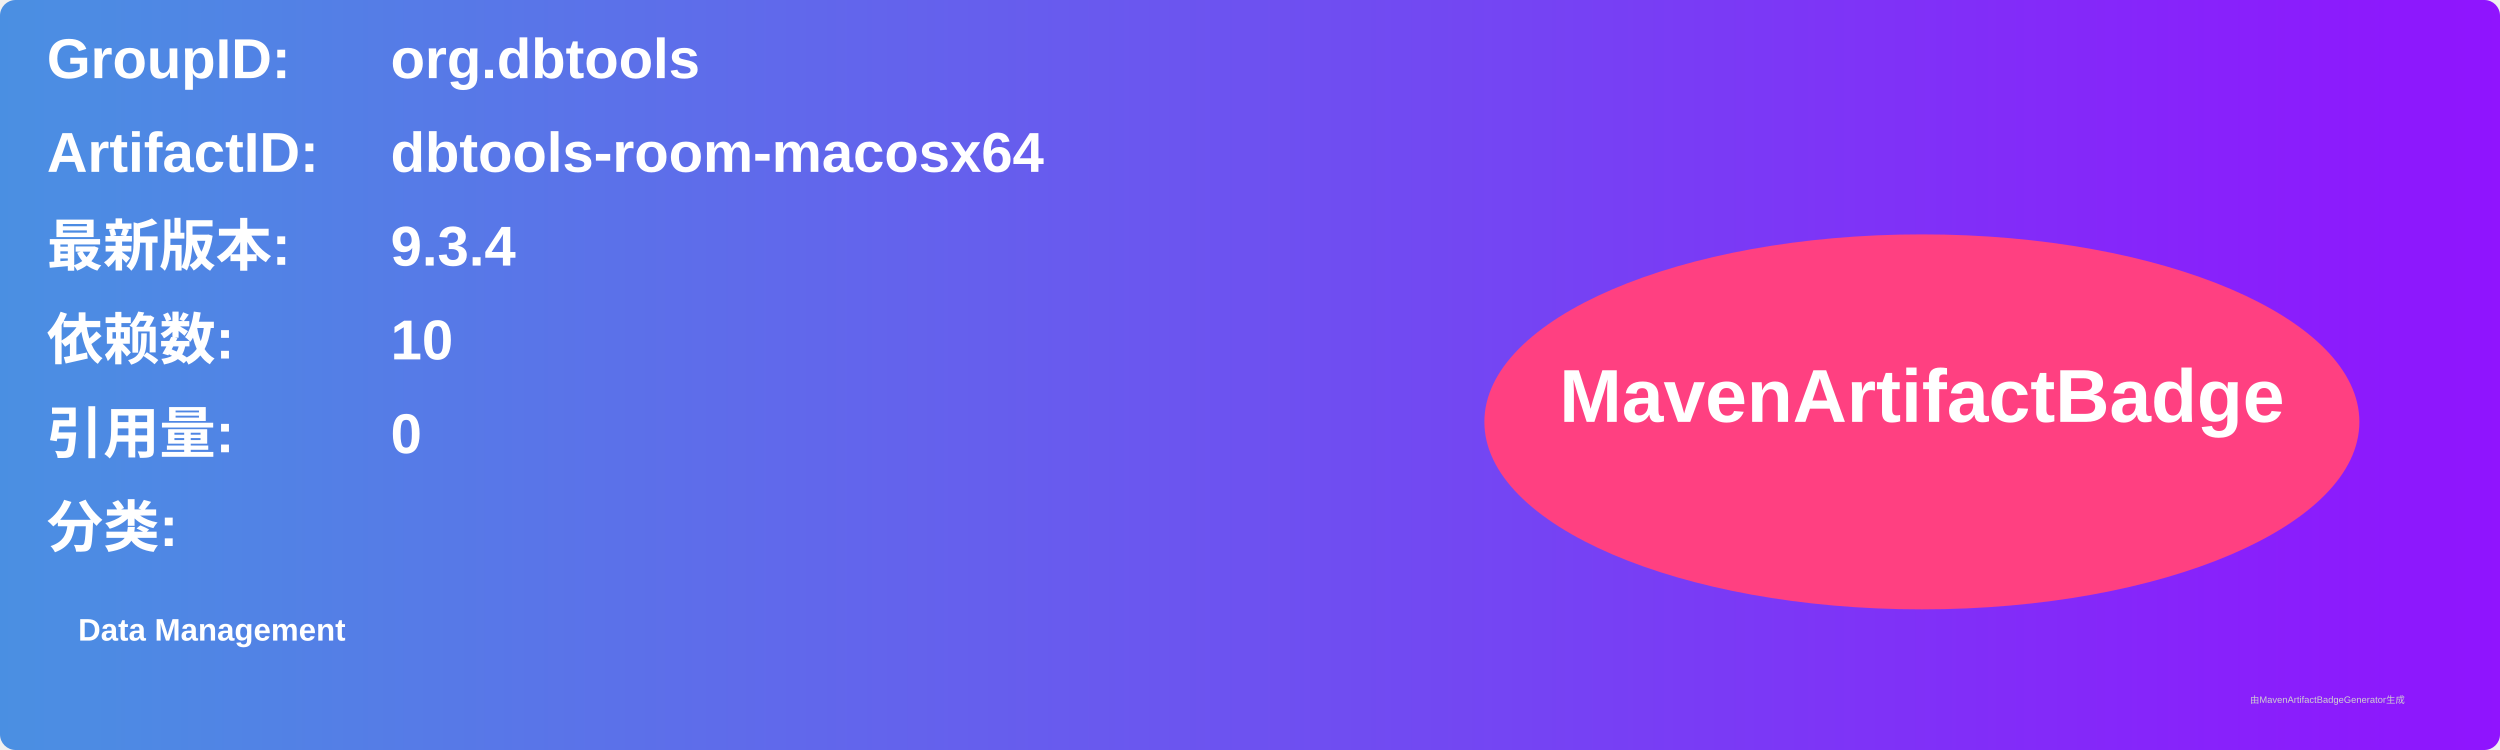
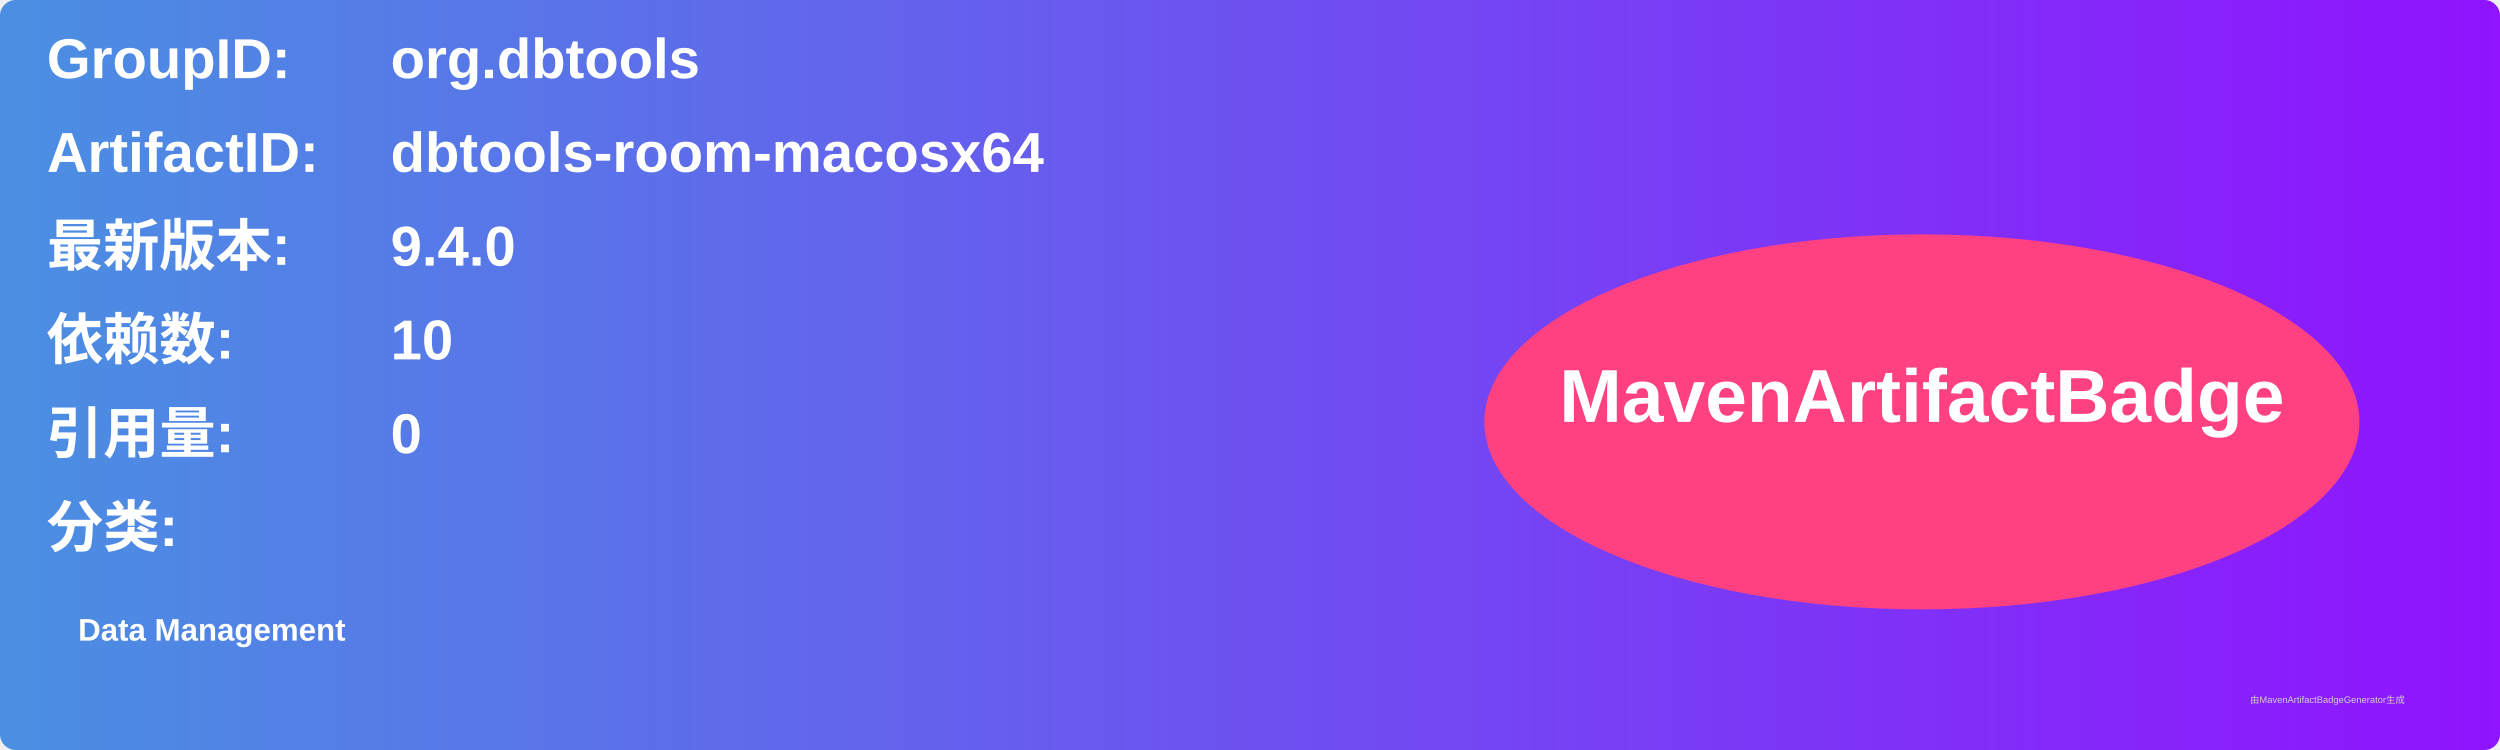
<svg xmlns="http://www.w3.org/2000/svg" width="800" height="240" viewBox="0 0 800 240">
  <linearGradient id="grad" x1="0%" y1="0%" x2="100%" y2="0%">
    <stop offset="0%" stop-color="#4a90e2" />
    <stop offset="100%" stop-color="#9013fe" />
  </linearGradient>
  <rect width="100%" height="100%" rx="5" ry="5" fill="url(#grad)" />
  <g transform="translate(15, 15)">
    <text x="0" y="10" font-family="Arial" font-size="18" fill="white" font-weight="bold" width="260">GroupID:</text>
    <text x="110" y="10" font-family="Arial" font-size="18" fill="white" font-weight="bold" width="460">org.dbtools</text>
    <text x="0" y="40" font-family="Arial" font-size="18" fill="white" font-weight="bold" width="260">ArtifactID:</text>
    <text x="110" y="40" font-family="Arial" font-size="18" fill="white" font-weight="bold" width="460">dbtools-room-macosx64</text>
    <text x="0" y="70" font-family="Arial" font-size="18" fill="white" font-weight="bold">最新版本:</text>
    <text x="110" y="70" font-family="Arial" font-size="18" fill="white" font-weight="bold">
-       <tspan font-weight="bold">9.3.4</tspan>
+       <tspan font-weight="bold">9.4.0</tspan>
    </text>
    <text x="0" y="100" font-family="Arial" font-size="18" fill="white" font-weight="bold">依赖数: </text>
    <text x="110" y="100" font-family="Arial" font-size="18" fill="white">
      <tspan font-weight="bold">10</tspan>
    </text>
    <text x="0" y="130" font-family="Arial" font-size="18" fill="white" font-weight="bold">引用量: </text>
    <text x="110" y="130" font-family="Arial" font-size="18" fill="white">
      <tspan font-weight="bold">0</tspan>
    </text>
    <text x="0" y="160" font-family="Arial" font-size="18" fill="white" font-weight="bold">分类:</text>
    <text x="10" y="190" font-family="Arial" font-size="10" fill="white">
      <tspan font-weight="bold">Data Management</tspan>
    </text>
    <ellipse cx="600" cy="120" rx="140" ry="60" fill="#ff4081" />
    <text x="600" y="120" text-anchor="middle" font-family="Arial" font-size="24" fill="white" font-weight="bold">MavenArtifactBadge</text>
  </g>
  <text x="720" y="225" font-family="Arial" font-size="3" fill="#d0d0d0">由MavenArtifactBadgeGenerator生成</text>
</svg>
